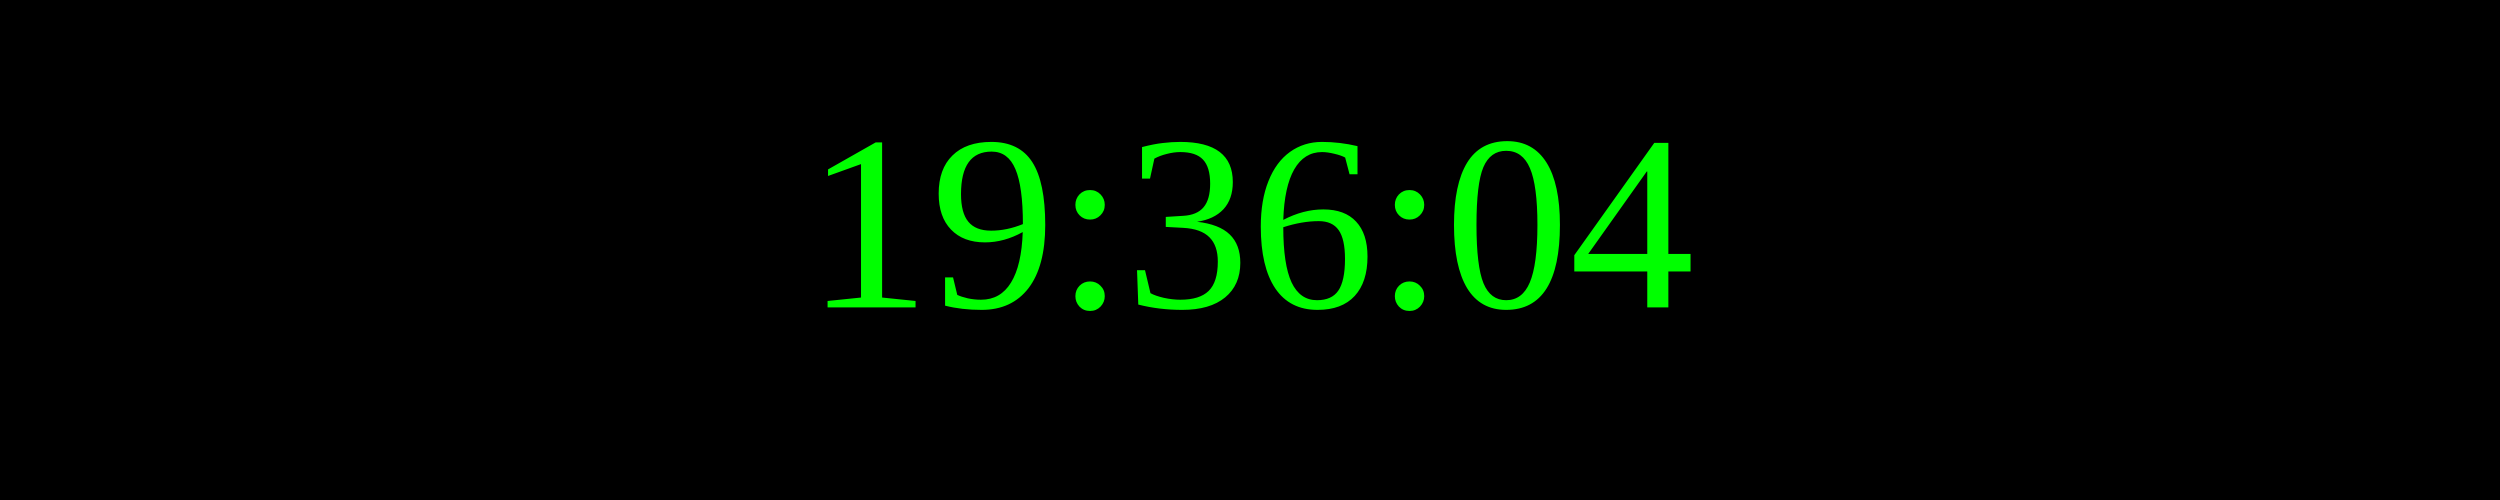
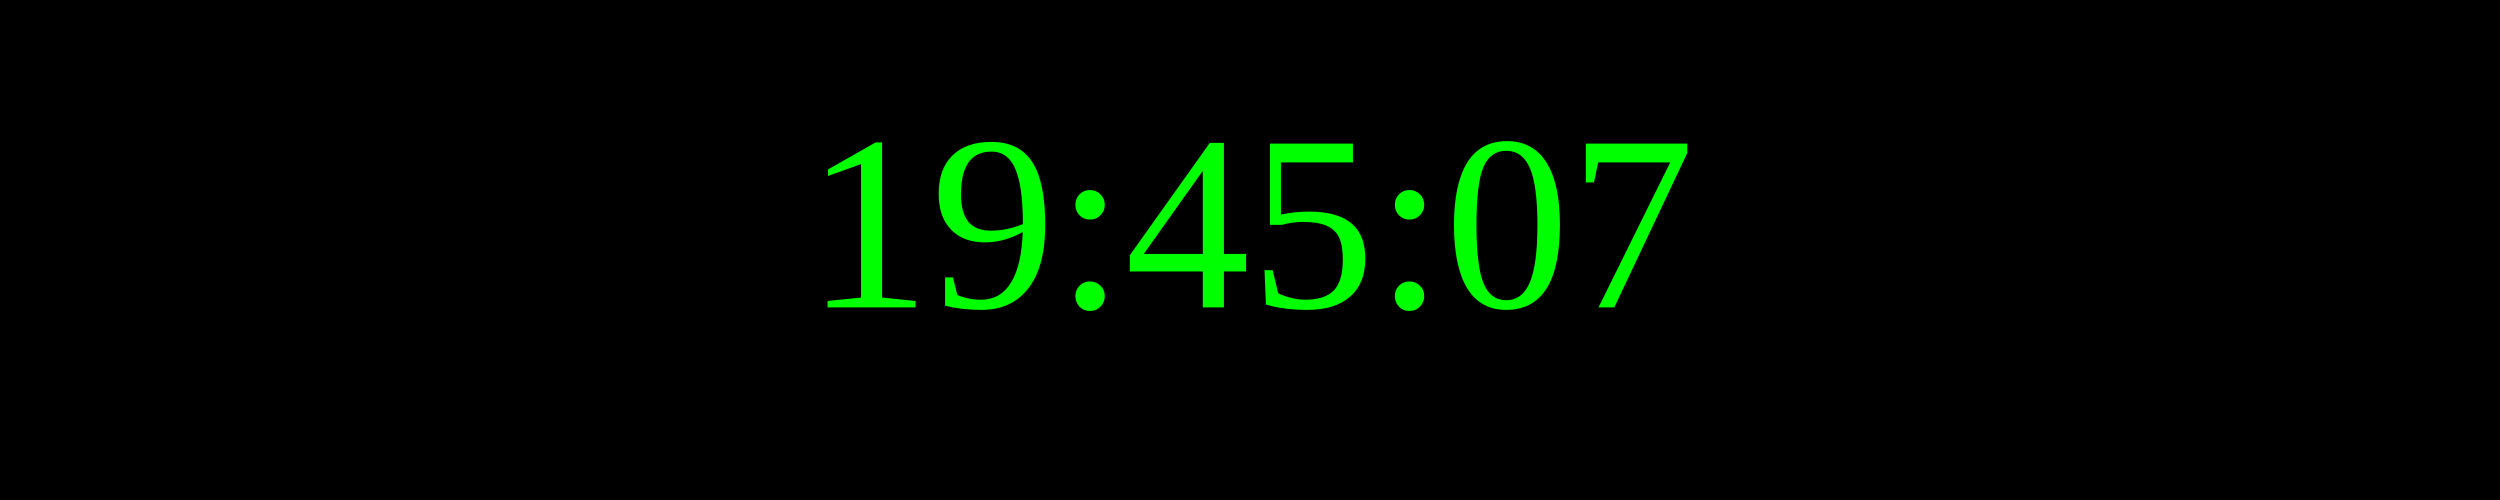
<svg xmlns="http://www.w3.org/2000/svg" width="250" height="50">
  <rect width="100%" height="100%" fill="black" />
  <text x="50%" y="50%" font-size="25" fill="lime" text-anchor="middle" dominant-baseline="middle">
- 19:36:04
+ 19:45:07
</text>
</svg>
